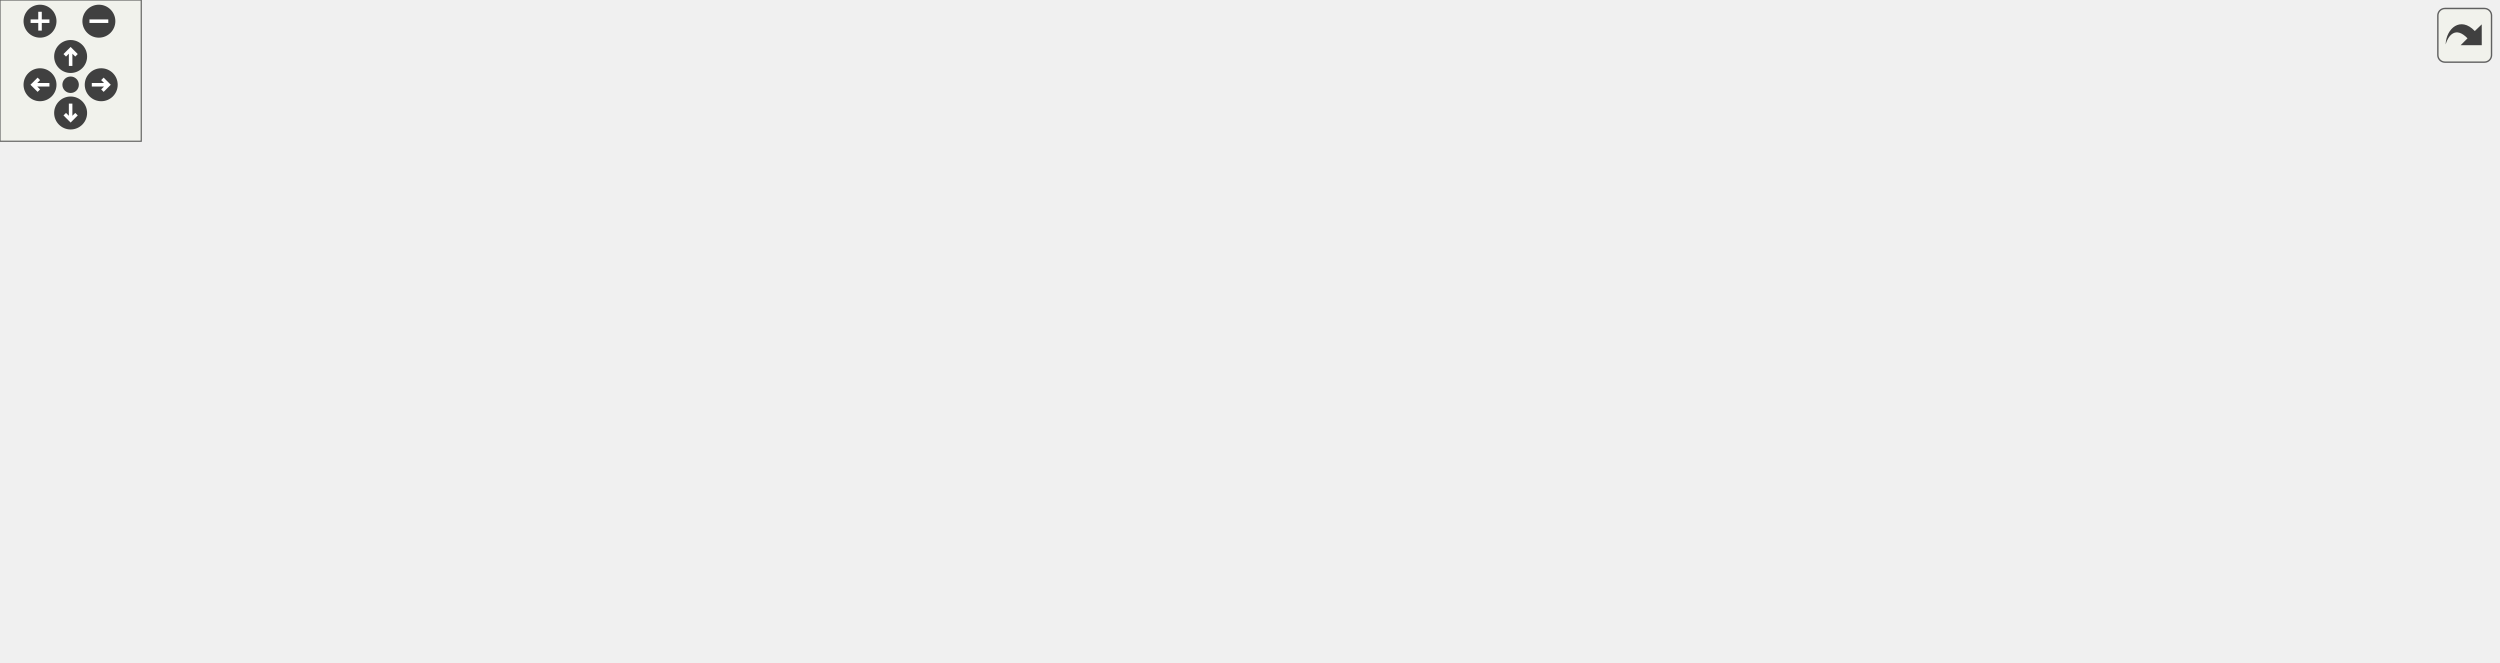
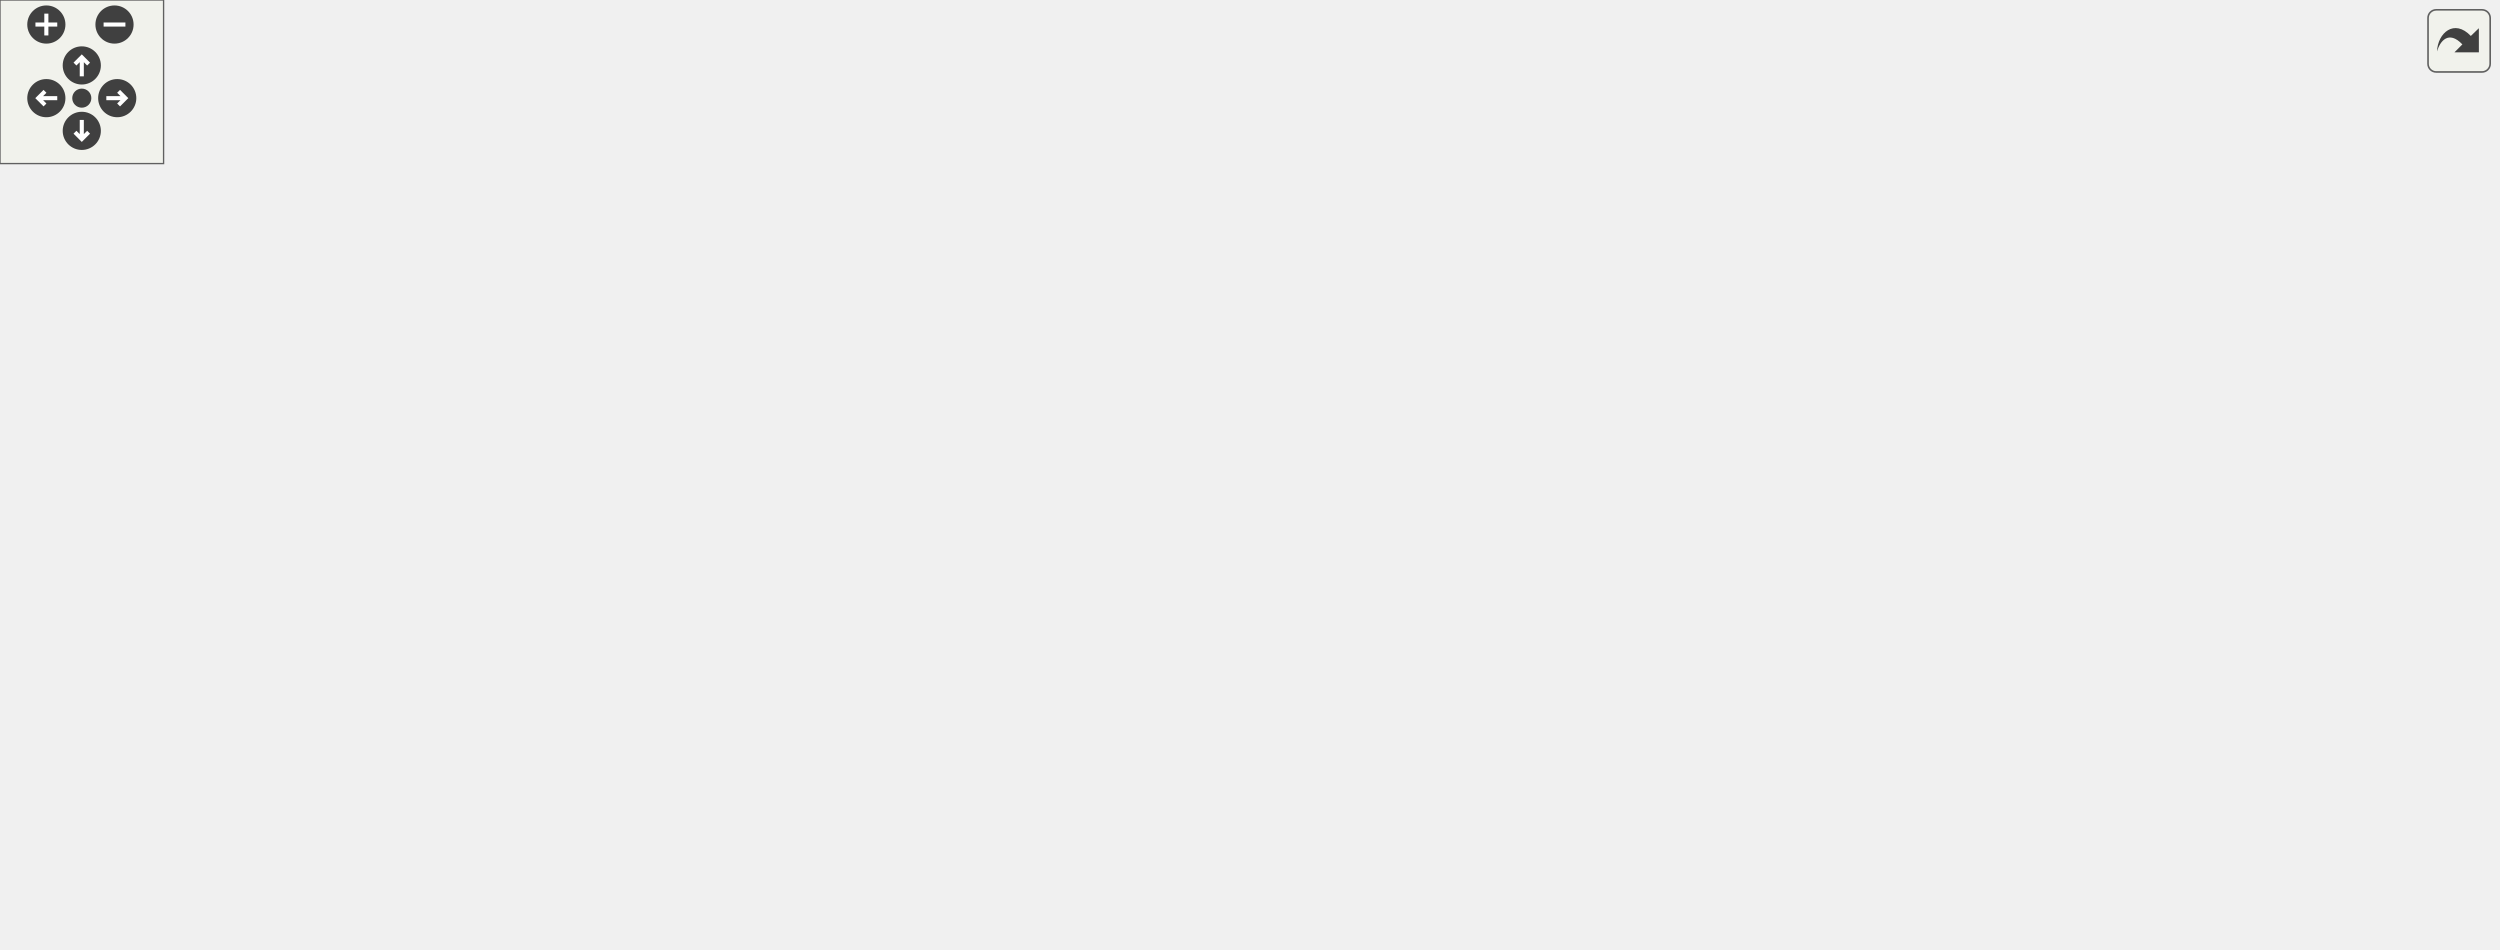
<svg xmlns="http://www.w3.org/2000/svg" xmlns:xlink="http://www.w3.org/1999/xlink" id="main" version="1.1" xml:space="preserve">
  <style type="text/css">
.edge:hover path { stroke: red; }
.edge:hover polygon { stroke: red; fill: red; }
</style>
  <defs>
    <circle id="rim" cx="0" cy="0" r="7" />
    <circle id="rim2" cx="0" cy="0" r="3.5" />
    <g id="zoomPlus">
      <use xlink:href="#rim" fill="#404040">
        <set attributeName="fill" to="#808080" begin="zoomplus.mouseover" end="zoomplus.mouseout" />
      </use>
      <path d="M-4,0h8M0,-4v8" fill="none" stroke="white" stroke-width="1.5" pointer-events="none" />
    </g>
    <g id="zoomMin">
      <use xlink:href="#rim" fill="#404040">
        <set attributeName="fill" to="#808080" begin="zoomminus.mouseover" end="zoomminus.mouseout" />
      </use>
      <path d="M-4,0h8" fill="none" stroke="white" stroke-width="1.5" pointer-events="none" />
    </g>
    <g id="dirArrow">
      <path fill="none" stroke="white" stroke-width="1.5" d="M0,-3.0v7 M-2.5,-0.5L0,-3.0L2.5,-0.5" />
    </g>
    <g id="resetDef">
      <use xlink:href="#rim2" fill="#404040">
        <set attributeName="fill" to="#808080" begin="reset.mouseover" end="reset.mouseout" />
      </use>
    </g>
  </defs>
  <svg id="graph" class="graph">
    <g id="viewport">
      <g id="node1" class="node">
        <g id="a_node1">
          <a xlink:title=" ">
-             <polygon fill="#bfbfbf" stroke="black" points="422,-201.5 422,-220.5 553,-220.5 553,-201.5 422,-201.5" />
-             <text text-anchor="middle" x="487.5" y="-208.5" font-family="Helvetica,sans-Serif" font-size="10.00">src/Structs/WaveData.hpp</text>
+             <polygon fill="#bfbfbf" stroke="black" points="457,-268.5 457,-287.5 588,-287.5 588,-268.5 457,-268.5" />
+             <text text-anchor="middle" x="522.5" y="-275.5" font-family="Helvetica,sans-Serif" font-size="10.00">src/Structs/WaveData.hpp</text>
          </a>
        </g>
      </g>
      <g id="node2" class="node">
        <g id="a_node2">
          <a xlink:href="WavePrefabFactory_8hpp.html" target="_top" xlink:title=" ">
-             <polygon fill="none" stroke="black" points="106.5,-134.5 106.5,-164.5 236.5,-164.5 236.5,-134.5 106.5,-134.5" />
-             <text text-anchor="start" x="114.5" y="-152.5" font-family="Helvetica,sans-Serif" font-size="10.00">src/Factories/WavePrefab</text>
-             <text text-anchor="middle" x="171.5" y="-141.5" font-family="Helvetica,sans-Serif" font-size="10.00">Factory.hpp</text>
+             <polygon fill="none" stroke="black" points="106.5,-201.5 106.5,-231.5 236.5,-231.5 236.5,-201.5 106.5,-201.5" />
+             <text text-anchor="start" x="114.5" y="-219.5" font-family="Helvetica,sans-Serif" font-size="10.00">src/Factories/WavePrefab</text>
+             <text text-anchor="middle" x="171.5" y="-208.5" font-family="Helvetica,sans-Serif" font-size="10.00">Factory.hpp</text>
          </a>
        </g>
      </g>
      <g id="edge1" class="edge">
-         <path fill="none" stroke="midnightblue" d="M432.06,-199.56C377.56,-189.3 294.38,-173.64 236.73,-162.78" />
-         <polygon fill="midnightblue" stroke="midnightblue" points="431.75,-203.06 442.22,-201.48 433.05,-196.19 431.75,-203.06" />
+         <path fill="none" stroke="midnightblue" d="M462.05,-266.75C399.2,-256.1 301.16,-239.48 236.63,-228.54" />
+         <polygon fill="midnightblue" stroke="midnightblue" points="461.77,-270.25 472.21,-268.48 462.94,-263.35 461.77,-270.25" />
      </g>
      <g id="node5" class="node">
        <g id="a_node5">
          <a xlink:href="LevelData_8hpp.html" target="_top" xlink:title=" ">
-             <polygon fill="none" stroke="black" points="422.5,-140 422.5,-159 552.5,-159 552.5,-140 422.5,-140" />
-             <text text-anchor="middle" x="487.5" y="-147" font-family="Helvetica,sans-Serif" font-size="10.00">src/Structs/LevelData.hpp</text>
+             <polygon fill="none" stroke="black" points="457.5,-207 457.5,-226 587.5,-226 587.5,-207 457.5,-207" />
+             <text text-anchor="middle" x="522.5" y="-214" font-family="Helvetica,sans-Serif" font-size="10.00">src/Structs/LevelData.hpp</text>
          </a>
        </g>
      </g>
      <g id="edge4" class="edge">
-         <path fill="none" stroke="midnightblue" d="M487.5,-191.32C487.5,-180.5 487.5,-167.4 487.5,-159.01" />
-         <polygon fill="midnightblue" stroke="midnightblue" points="484,-191.48 487.5,-201.48 491,-191.48 484,-191.48" />
+         <path fill="none" stroke="midnightblue" d="M522.5,-258.32C522.5,-247.5 522.5,-234.4 522.5,-226.01" />
+         <polygon fill="midnightblue" stroke="midnightblue" points="519,-258.48 522.5,-268.48 526,-258.48 519,-258.48" />
      </g>
      <g id="node16" class="node">
        <g id="a_node16">
          <a xlink:href="WaveData_8cpp.html" target="_top" xlink:title=" ">
-             <polygon fill="none" stroke="black" points="571,-140 571,-159 702,-159 702,-140 571,-140" />
-             <text text-anchor="middle" x="636.5" y="-147" font-family="Helvetica,sans-Serif" font-size="10.00">src/Structs/WaveData.cpp</text>
+             <polygon fill="none" stroke="black" points="606,-207 606,-226 737,-226 737,-207 606,-207" />
+             <text text-anchor="middle" x="671.5" y="-214" font-family="Helvetica,sans-Serif" font-size="10.00">src/Structs/WaveData.cpp</text>
          </a>
        </g>
      </g>
      <g id="edge20" class="edge">
-         <path fill="none" stroke="midnightblue" d="M518.47,-197.63C547.42,-186.07 589.87,-169.12 615.19,-159.01" />
-         <polygon fill="midnightblue" stroke="midnightblue" points="516.84,-194.52 508.85,-201.48 519.43,-201.02 516.84,-194.52" />
+         <path fill="none" stroke="midnightblue" d="M553.47,-264.63C582.42,-253.07 624.87,-236.12 650.19,-226.01" />
+         <polygon fill="midnightblue" stroke="midnightblue" points="551.84,-261.52 543.85,-268.48 554.43,-268.02 551.84,-261.52" />
      </g>
      <g id="node3" class="node">
        <g id="a_node3">
          <a xlink:href="WavePrefabFactory_8cpp.html" target="_top" xlink:title=" ">
-             <polygon fill="none" stroke="black" points="13.5,-67.5 13.5,-97.5 143.5,-97.5 143.5,-67.5 13.5,-67.5" />
-             <text text-anchor="start" x="21.5" y="-85.5" font-family="Helvetica,sans-Serif" font-size="10.00">src/Factories/WavePrefab</text>
-             <text text-anchor="middle" x="78.5" y="-74.5" font-family="Helvetica,sans-Serif" font-size="10.00">Factory.cpp</text>
+             <polygon fill="none" stroke="black" points="13.5,-134.5 13.5,-164.5 143.5,-164.5 143.5,-134.5 13.5,-134.5" />
+             <text text-anchor="start" x="21.5" y="-152.5" font-family="Helvetica,sans-Serif" font-size="10.00">src/Factories/WavePrefab</text>
+             <text text-anchor="middle" x="78.5" y="-141.5" font-family="Helvetica,sans-Serif" font-size="10.00">Factory.cpp</text>
          </a>
        </g>
      </g>
      <g id="edge2" class="edge">
-         <path fill="none" stroke="midnightblue" d="M142.81,-128.45C128.51,-118.45 111.55,-106.6 98.64,-97.58" />
-         <polygon fill="midnightblue" stroke="midnightblue" points="141.12,-131.54 151.32,-134.4 145.13,-125.8 141.12,-131.54" />
+         <path fill="none" stroke="midnightblue" d="M142.81,-195.45C128.51,-185.45 111.55,-173.6 98.64,-164.58" />
+         <polygon fill="midnightblue" stroke="midnightblue" points="141.12,-198.54 151.32,-201.4 145.13,-192.8 141.12,-198.54" />
      </g>
      <g id="node4" class="node">
        <g id="a_node4">
          <a xlink:href="LevelScene_8cpp.html" target="_top" xlink:title=" ">
            <polygon fill="none" stroke="black" points="0,-6 0,-25 139,-25 139,-6 0,-6" />
            <text text-anchor="middle" x="69.5" y="-13" font-family="Helvetica,sans-Serif" font-size="10.00">src/Scenes/LevelScene.cpp</text>
          </a>
        </g>
      </g>
      <g id="edge3" class="edge">
-         <path fill="none" stroke="midnightblue" d="M170.72,-124.02C169.06,-106.66 164.52,-83.6 152.5,-67 137.86,-46.78 112.41,-33.06 93.54,-25.08" />
-         <polygon fill="midnightblue" stroke="midnightblue" points="167.26,-124.74 171.44,-134.47 174.24,-124.26 167.26,-124.74" />
+         <path fill="none" stroke="midnightblue" d="M168.38,-191.4C165.64,-174.75 160.75,-152.37 152.5,-134 132.35,-89.12 94.06,-43.73 77.48,-25.19" />
+         <polygon fill="midnightblue" stroke="midnightblue" points="164.94,-192.05 169.89,-201.42 171.86,-191.01 164.94,-192.05" />
      </g>
      <g id="node6" class="node">
        <g id="a_node6">
          <a xlink:href="LevelController_8hpp.html" target="_top" xlink:title=" ">
-             <polygon fill="none" stroke="black" points="238.5,-73 238.5,-92 404.5,-92 404.5,-73 238.5,-73" />
-             <text text-anchor="middle" x="321.5" y="-80" font-family="Helvetica,sans-Serif" font-size="10.00">src/Controllers/LevelController.hpp</text>
+             <polygon fill="none" stroke="black" points="293.5,-73 293.5,-92 459.5,-92 459.5,-73 293.5,-73" />
+             <text text-anchor="middle" x="376.5" y="-80" font-family="Helvetica,sans-Serif" font-size="10.00">src/Controllers/LevelController.hpp</text>
          </a>
        </g>
      </g>
      <g id="edge5" class="edge">
-         <path fill="none" stroke="midnightblue" d="M455.84,-136.1C422.88,-123.2 372.14,-103.33 343.37,-92.06" />
-         <polygon fill="midnightblue" stroke="midnightblue" points="454.87,-139.48 465.46,-139.87 457.42,-132.96 454.87,-139.48" />
+         <path fill="none" stroke="midnightblue" d="M499.81,-201.45C485.13,-191.93 465.96,-178.63 450.5,-165 423.26,-140.98 395.69,-107.72 383.29,-92.17" />
+         <polygon fill="midnightblue" stroke="midnightblue" points="497.98,-204.44 508.29,-206.86 501.74,-198.53 497.98,-204.44" />
      </g>
      <g id="node11" class="node">
        <g id="a_node11">
          <a xlink:href="GameLostBehaviour_8hpp.html" target="_top" xlink:title=" ">
-             <polygon fill="none" stroke="black" points="571,-67.5 571,-97.5 698,-97.5 698,-67.5 571,-67.5" />
-             <text text-anchor="start" x="579" y="-85.5" font-family="Helvetica,sans-Serif" font-size="10.00">src/Scripts/Common</text>
-             <text text-anchor="middle" x="634.5" y="-74.5" font-family="Helvetica,sans-Serif" font-size="10.00">/GameLostBehaviour.hpp</text>
+             <polygon fill="none" stroke="black" points="459,-134.5 459,-164.5 586,-164.5 586,-134.5 459,-134.5" />
+             <text text-anchor="start" x="467" y="-152.5" font-family="Helvetica,sans-Serif" font-size="10.00">src/Scripts/Common</text>
+             <text text-anchor="middle" x="522.5" y="-141.5" font-family="Helvetica,sans-Serif" font-size="10.00">/GameLostBehaviour.hpp</text>
          </a>
        </g>
      </g>
      <g id="edge11" class="edge">
-         <path fill="none" stroke="midnightblue" d="M516.3,-135.77C541.18,-124.77 577.08,-108.89 602.77,-97.53" />
-         <polygon fill="midnightblue" stroke="midnightblue" points="514.75,-132.62 507.02,-139.87 517.58,-139.03 514.75,-132.62" />
+         <path fill="none" stroke="midnightblue" d="M522.5,-196.41C522.5,-186.22 522.5,-173.9 522.5,-164.59" />
+         <polygon fill="midnightblue" stroke="midnightblue" points="519,-196.73 522.5,-206.73 526,-196.73 519,-196.73" />
      </g>
      <g id="node13" class="node">
        <g id="a_node13">
          <a xlink:href="GameWonBehaviour_8hpp.html" target="_top" xlink:title=" ">
-             <polygon fill="none" stroke="black" points="716,-67.5 716,-97.5 843,-97.5 843,-67.5 716,-67.5" />
-             <text text-anchor="start" x="724" y="-85.5" font-family="Helvetica,sans-Serif" font-size="10.00">src/Scripts/Common</text>
-             <text text-anchor="middle" x="779.5" y="-74.5" font-family="Helvetica,sans-Serif" font-size="10.00">/GameWonBehaviour.hpp</text>
+             <polygon fill="none" stroke="black" points="662,-67.5 662,-97.5 789,-97.5 789,-67.5 662,-67.5" />
+             <text text-anchor="start" x="670" y="-85.5" font-family="Helvetica,sans-Serif" font-size="10.00">src/Scripts/Common</text>
+             <text text-anchor="middle" x="725.5" y="-74.5" font-family="Helvetica,sans-Serif" font-size="10.00">/GameWonBehaviour.hpp</text>
          </a>
        </g>
      </g>
      <g id="edge15" class="edge">
-         <path fill="none" stroke="midnightblue" d="M535.77,-137.75C585.16,-126.76 662.14,-109.63 716.34,-97.56" />
-         <polygon fill="midnightblue" stroke="midnightblue" points="534.97,-134.35 525.97,-139.94 536.5,-141.18 534.97,-134.35" />
+         <path fill="none" stroke="midnightblue" d="M544.07,-201.24C558.77,-191.35 578.57,-177.73 595.5,-165 612.92,-151.9 615.43,-146.18 633.5,-134 653.74,-120.35 678,-107.16 696.53,-97.68" />
+         <polygon fill="midnightblue" stroke="midnightblue" points="542.01,-198.4 535.64,-206.86 545.9,-204.22 542.01,-198.4" />
      </g>
      <g id="node15" class="node">
        <g id="a_node15">
          <a xlink:href="LevelData_8cpp.html" target="_top" xlink:title=" ">
-             <polygon fill="none" stroke="black" points="422.5,-73 422.5,-92 552.5,-92 552.5,-73 422.5,-73" />
-             <text text-anchor="middle" x="487.5" y="-80" font-family="Helvetica,sans-Serif" font-size="10.00">src/Structs/LevelData.cpp</text>
+             <polygon fill="none" stroke="black" points="642.5,-140 642.5,-159 772.5,-159 772.5,-140 642.5,-140" />
+             <text text-anchor="middle" x="707.5" y="-147" font-family="Helvetica,sans-Serif" font-size="10.00">src/Structs/LevelData.cpp</text>
          </a>
        </g>
      </g>
      <g id="edge19" class="edge">
-         <path fill="none" stroke="midnightblue" d="M487.5,-129.54C487.5,-117.17 487.5,-101.62 487.5,-92.13" />
-         <polygon fill="midnightblue" stroke="midnightblue" points="484,-129.73 487.5,-139.73 491,-129.73 484,-129.73" />
+         <path fill="none" stroke="midnightblue" d="M556.84,-203.44C593.54,-190.54 650.79,-170.42 683.13,-159.06" />
+         <polygon fill="midnightblue" stroke="midnightblue" points="555.34,-200.25 547.07,-206.87 557.66,-206.86 555.34,-200.25" />
      </g>
      <g id="edge7" class="edge">
-         <path fill="none" stroke="midnightblue" d="M278.48,-70.4C228.75,-57.58 147.95,-36.74 102.78,-25.08" />
-         <polygon fill="midnightblue" stroke="midnightblue" points="277.74,-73.83 288.3,-72.94 279.49,-67.05 277.74,-73.83" />
+         <path fill="none" stroke="midnightblue" d="M325.98,-70.8C265.56,-58.01 165.65,-36.86 110.04,-25.08" />
+         <polygon fill="midnightblue" stroke="midnightblue" points="325.54,-74.29 336.05,-72.94 326.99,-67.44 325.54,-74.29" />
      </g>
      <g id="node7" class="node">
        <g id="a_node7">
          <a xlink:href="LevelController_8cpp.html" target="_top" xlink:title=" ">
            <polygon fill="none" stroke="black" points="480.5,-6 480.5,-25 646.5,-25 646.5,-6 480.5,-6" />
            <text text-anchor="middle" x="563.5" y="-13" font-family="Helvetica,sans-Serif" font-size="10.00">src/Controllers/LevelController.cpp</text>
          </a>
        </g>
      </g>
      <g id="edge6" class="edge">
-         <path fill="none" stroke="midnightblue" d="M363.11,-70.32C410.9,-57.49 488.25,-36.71 531.54,-25.08" />
-         <polygon fill="midnightblue" stroke="midnightblue" points="362.14,-66.96 353.39,-72.94 363.95,-73.72 362.14,-66.96" />
+         <path fill="none" stroke="midnightblue" d="M411.21,-69.44C448.3,-56.54 506.18,-36.42 538.86,-25.06" />
+         <polygon fill="midnightblue" stroke="midnightblue" points="409.63,-66.28 401.33,-72.87 411.93,-72.89 409.63,-66.28" />
      </g>
      <g id="node8" class="node">
        <g id="a_node8">
          <a xlink:href="CheatManager_8cpp.html" target="_top" xlink:title=" ">
            <polygon fill="none" stroke="black" points="664.5,-0.5 664.5,-30.5 770.5,-30.5 770.5,-0.5 664.5,-0.5" />
            <text text-anchor="start" x="672.5" y="-18.5" font-family="Helvetica,sans-Serif" font-size="10.00">src/Scripts/Common</text>
            <text text-anchor="middle" x="717.5" y="-7.5" font-family="Helvetica,sans-Serif" font-size="10.00">/CheatManager.cpp</text>
          </a>
        </g>
      </g>
      <g id="edge8" class="edge">
-         <path fill="none" stroke="midnightblue" d="M384.89,-71.44C394.47,-69.94 404.25,-68.42 413.5,-67 520.99,-50.54 548.69,-51.4 655.5,-31 658.43,-30.44 661.43,-29.84 664.46,-29.21" />
-         <polygon fill="midnightblue" stroke="midnightblue" points="384.34,-67.98 375,-72.99 385.42,-74.89 384.34,-67.98" />
+         <path fill="none" stroke="midnightblue" d="M437.95,-71.3C494.59,-61.68 580.93,-46.46 655.5,-31 658.42,-30.39 661.42,-29.75 664.44,-29.1" />
+         <polygon fill="midnightblue" stroke="midnightblue" points="437.35,-67.85 428.07,-72.97 438.52,-74.75 437.35,-67.85" />
      </g>
      <g id="node9" class="node">
        <g id="a_node9">
          <a xlink:href="EnemyMovementBehaviour_8cpp.html" target="_top" xlink:title=" ">
            <polygon fill="none" stroke="black" points="306.5,-0.5 306.5,-30.5 462.5,-30.5 462.5,-0.5 306.5,-0.5" />
            <text text-anchor="start" x="314.5" y="-18.5" font-family="Helvetica,sans-Serif" font-size="10.00">src/Scripts/Enemies</text>
            <text text-anchor="middle" x="384.5" y="-7.5" font-family="Helvetica,sans-Serif" font-size="10.00">/EnemyMovementBehaviour.cpp</text>
          </a>
        </g>
      </g>
      <g id="edge9" class="edge">
-         <path fill="none" stroke="midnightblue" d="M337.2,-65.3C347.54,-54.63 360.95,-40.8 370.84,-30.59" />
-         <polygon fill="midnightblue" stroke="midnightblue" points="334.44,-63.12 330,-72.73 339.47,-67.99 334.44,-63.12" />
+         <path fill="none" stroke="midnightblue" d="M378.81,-62.74C380.07,-52.49 381.61,-40 382.77,-30.59" />
+         <polygon fill="midnightblue" stroke="midnightblue" points="375.33,-62.38 377.58,-72.73 382.27,-63.24 375.33,-62.38" />
      </g>
      <g id="node10" class="node">
        <g id="a_node10">
          <a xlink:href="UserAttackBehaviour_8cpp.html" target="_top" xlink:title=" ">
            <polygon fill="none" stroke="black" points="157,-0.5 157,-30.5 288,-30.5 288,-0.5 157,-0.5" />
            <text text-anchor="start" x="165" y="-18.5" font-family="Helvetica,sans-Serif" font-size="10.00">src/Scripts/Heroes</text>
            <text text-anchor="middle" x="222.5" y="-7.5" font-family="Helvetica,sans-Serif" font-size="10.00">/UserAttackBehaviour.cpp</text>
          </a>
        </g>
      </g>
      <g id="edge10" class="edge">
-         <path fill="none" stroke="midnightblue" d="M299.65,-67.15C283.08,-56.27 260.43,-41.4 243.96,-30.59" />
-         <polygon fill="midnightblue" stroke="midnightblue" points="297.87,-70.17 308.15,-72.73 301.71,-64.32 297.87,-70.17" />
+         <path fill="none" stroke="midnightblue" d="M346.68,-68.91C320.6,-57.91 282.78,-41.94 255.74,-30.53" />
+         <polygon fill="midnightblue" stroke="midnightblue" points="345.48,-72.2 356.05,-72.87 348.2,-65.76 345.48,-72.2" />
      </g>
      <g id="edge12" class="edge">
-         <path fill="none" stroke="midnightblue" d="M611.38,-60.34C598.35,-48.4 582.76,-34.14 573,-25.19" />
-         <polygon fill="midnightblue" stroke="midnightblue" points="609.35,-63.22 619.09,-67.4 614.08,-58.06 609.35,-63.22" />
+         <path fill="none" stroke="midnightblue" d="M481.61,-130.3C453.45,-117.76 417.34,-101.68 395.61,-92.01" />
+         <polygon fill="midnightblue" stroke="midnightblue" points="480.26,-133.53 490.82,-134.4 483.11,-127.13 480.26,-133.53" />
      </g>
      <g id="edge13" class="edge">
-         <path fill="none" stroke="midnightblue" d="M660.46,-61.17C673.15,-51.23 688.11,-39.51 699.53,-30.58" />
-         <polygon fill="midnightblue" stroke="midnightblue" points="658.22,-58.47 652.51,-67.4 662.54,-63.99 658.22,-58.47" />
+         <path fill="none" stroke="midnightblue" d="M560.09,-129.72C577.1,-120.75 597.22,-109.49 614.5,-98 632.94,-85.74 636.14,-80.75 653.5,-67 669.03,-54.7 686.72,-40.75 699.56,-30.63" />
+         <polygon fill="midnightblue" stroke="midnightblue" points="558.26,-126.73 551,-134.45 561.49,-132.94 558.26,-126.73" />
      </g>
      <g id="node12" class="node">
        <g id="a_node12">
          <a xlink:href="GameLostBehaviour_8cpp.html" target="_top" xlink:title=" ">
-             <polygon fill="none" stroke="black" points="789,-0.5 789,-30.5 916,-30.5 916,-0.5 789,-0.5" />
-             <text text-anchor="start" x="797" y="-18.5" font-family="Helvetica,sans-Serif" font-size="10.00">src/Scripts/Common</text>
-             <text text-anchor="middle" x="852.5" y="-7.5" font-family="Helvetica,sans-Serif" font-size="10.00">/GameLostBehaviour.cpp</text>
+             <polygon fill="none" stroke="black" points="478,-67.5 478,-97.5 605,-97.5 605,-67.5 478,-67.5" />
+             <text text-anchor="start" x="486" y="-85.5" font-family="Helvetica,sans-Serif" font-size="10.00">src/Scripts/Common</text>
+             <text text-anchor="middle" x="541.5" y="-74.5" font-family="Helvetica,sans-Serif" font-size="10.00">/GameLostBehaviour.cpp</text>
          </a>
        </g>
      </g>
      <g id="edge14" class="edge">
-         <path fill="none" stroke="midnightblue" d="M691.25,-64.58C726.66,-54.02 771.7,-40.59 805.17,-30.61" />
-         <polygon fill="midnightblue" stroke="midnightblue" points="690.12,-61.26 681.53,-67.48 692.12,-67.97 690.12,-61.26" />
+         <path fill="none" stroke="midnightblue" d="M529.46,-124.7C532.12,-115.59 535.07,-105.49 537.39,-97.58" />
+         <polygon fill="midnightblue" stroke="midnightblue" points="526.07,-123.82 526.62,-134.4 532.79,-125.78 526.07,-123.82" />
      </g>
      <g id="edge16" class="edge">
-         <path fill="none" stroke="midnightblue" d="M723.31,-64.59C681.12,-51.9 625.12,-35.04 591.84,-25.03" />
-         <polygon fill="midnightblue" stroke="midnightblue" points="722.31,-67.95 732.9,-67.48 724.33,-61.24 722.31,-67.95" />
+         <path fill="none" stroke="midnightblue" d="M680.94,-63.62C649.58,-51.04 609.02,-34.77 584.7,-25.01" />
+         <polygon fill="midnightblue" stroke="midnightblue" points="679.76,-66.92 690.35,-67.4 682.37,-60.42 679.76,-66.92" />
      </g>
      <g id="edge17" class="edge">
-         <path fill="none" stroke="midnightblue" d="M759.02,-60.02C749.78,-50.34 739.13,-39.17 730.93,-30.58" />
-         <polygon fill="midnightblue" stroke="midnightblue" points="756.61,-62.58 766.05,-67.4 761.68,-57.74 756.61,-62.58" />
+         <path fill="none" stroke="midnightblue" d="M722.53,-57.4C721.42,-48.37 720.2,-38.41 719.23,-30.58" />
+         <polygon fill="midnightblue" stroke="midnightblue" points="719.07,-57.9 723.76,-67.4 726.02,-57.04 719.07,-57.9" />
      </g>
      <g id="node14" class="node">
        <g id="a_node14">
          <a xlink:href="GameWonBehaviour_8cpp.html" target="_top" xlink:title=" ">
-             <polygon fill="none" stroke="black" points="934,-0.5 934,-30.5 1061,-30.5 1061,-0.5 934,-0.5" />
-             <text text-anchor="start" x="942" y="-18.5" font-family="Helvetica,sans-Serif" font-size="10.00">src/Scripts/Common</text>
-             <text text-anchor="middle" x="997.5" y="-7.5" font-family="Helvetica,sans-Serif" font-size="10.00">/GameWonBehaviour.cpp</text>
+             <polygon fill="none" stroke="black" points="789,-0.5 789,-30.5 916,-30.5 916,-0.5 789,-0.5" />
+             <text text-anchor="start" x="797" y="-18.5" font-family="Helvetica,sans-Serif" font-size="10.00">src/Scripts/Common</text>
+             <text text-anchor="middle" x="852.5" y="-7.5" font-family="Helvetica,sans-Serif" font-size="10.00">/GameWonBehaviour.cpp</text>
          </a>
        </g>
      </g>
      <g id="edge18" class="edge">
-         <path fill="none" stroke="midnightblue" d="M836.25,-64.58C871.66,-54.02 916.7,-40.59 950.17,-30.61" />
-         <polygon fill="midnightblue" stroke="midnightblue" points="835.12,-61.26 826.53,-67.48 837.12,-67.97 835.12,-61.26" />
+         <path fill="none" stroke="midnightblue" d="M762.2,-62.71C782.23,-52.46 806.62,-39.98 825,-30.58" />
+         <polygon fill="midnightblue" stroke="midnightblue" points="760.36,-59.72 753.06,-67.4 763.55,-65.96 760.36,-59.72" />
      </g>
    </g>
  </svg>
  <g id="navigator" transform="translate(0 0)" fill="#404254">
    <rect fill="#f2f5e9" fill-opacity="0.5" stroke="#606060" stroke-width=".5" x="0" y="0" width="60" height="60" />
    <use id="zoomplus" xlink:href="#zoomPlus" x="17" y="9" />
    <use id="zoomminus" xlink:href="#zoomMin" x="42" y="9" />
    <use id="reset" xlink:href="#resetDef" x="30" y="36" />
    <g id="arrowUp" xlink:href="#dirArrow" transform="translate(30 24)">
      <use xlink:href="#rim" fill="#404040">
        <set attributeName="fill" to="#808080" begin="arrowUp.mouseover" end="arrowUp.mouseout" />
      </use>
      <path fill="none" stroke="white" stroke-width="1.5" d="M0,-3.0v7 M-2.5,-0.5L0,-3.0L2.5,-0.5" />
    </g>
    <g id="arrowRight" xlink:href="#dirArrow" transform="rotate(90) translate(36 -43)">
      <use xlink:href="#rim" fill="#404040">
        <set attributeName="fill" to="#808080" begin="arrowRight.mouseover" end="arrowRight.mouseout" />
      </use>
      <path fill="none" stroke="white" stroke-width="1.5" d="M0,-3.0v7 M-2.5,-0.5L0,-3.0L2.5,-0.5" />
    </g>
    <g id="arrowDown" xlink:href="#dirArrow" transform="rotate(180) translate(-30 -48)">
      <use xlink:href="#rim" fill="#404040">
        <set attributeName="fill" to="#808080" begin="arrowDown.mouseover" end="arrowDown.mouseout" />
      </use>
      <path fill="none" stroke="white" stroke-width="1.5" d="M0,-3.0v7 M-2.5,-0.5L0,-3.0L2.5,-0.5" />
    </g>
    <g id="arrowLeft" xlink:href="#dirArrow" transform="rotate(270) translate(-36 17)">
      <use xlink:href="#rim" fill="#404040">
        <set attributeName="fill" to="#808080" begin="arrowLeft.mouseover" end="arrowLeft.mouseout" />
      </use>
      <path fill="none" stroke="white" stroke-width="1.5" d="M0,-3.0v7 M-2.5,-0.5L0,-3.0L2.5,-0.5" />
    </g>
  </g>
  <svg viewBox="0 0 15 15" width="100%" height="30px" preserveAspectRatio="xMaxYMin meet">
    <g id="arrow_out" transform="scale(0.3 0.3)">
      <a xlink:href="WaveData_8hpp__dep__incl_org.svg" target="_base">
        <rect id="button" ry="5" rx="5" y="6" x="6" height="38" width="38" fill="#f2f5e9" fill-opacity="0.5" stroke="#606060" stroke-width="1.0" />
        <path id="arrow" d="M 11.5,31.437 C 11.94,20.098 22.043,11.323 32.159,21.979 L 37.069,17.246 C 37.069,17.246 37.088,32 37.088,32 L 22.16,31.978 C 22.16,31.978 26.998,27.14 26.998,27.14 C 18.529,18.264 13.292,25.23 11.5,31.437 z" style="fill:#404040;" />
      </a>
    </g>
  </svg>
</svg>
